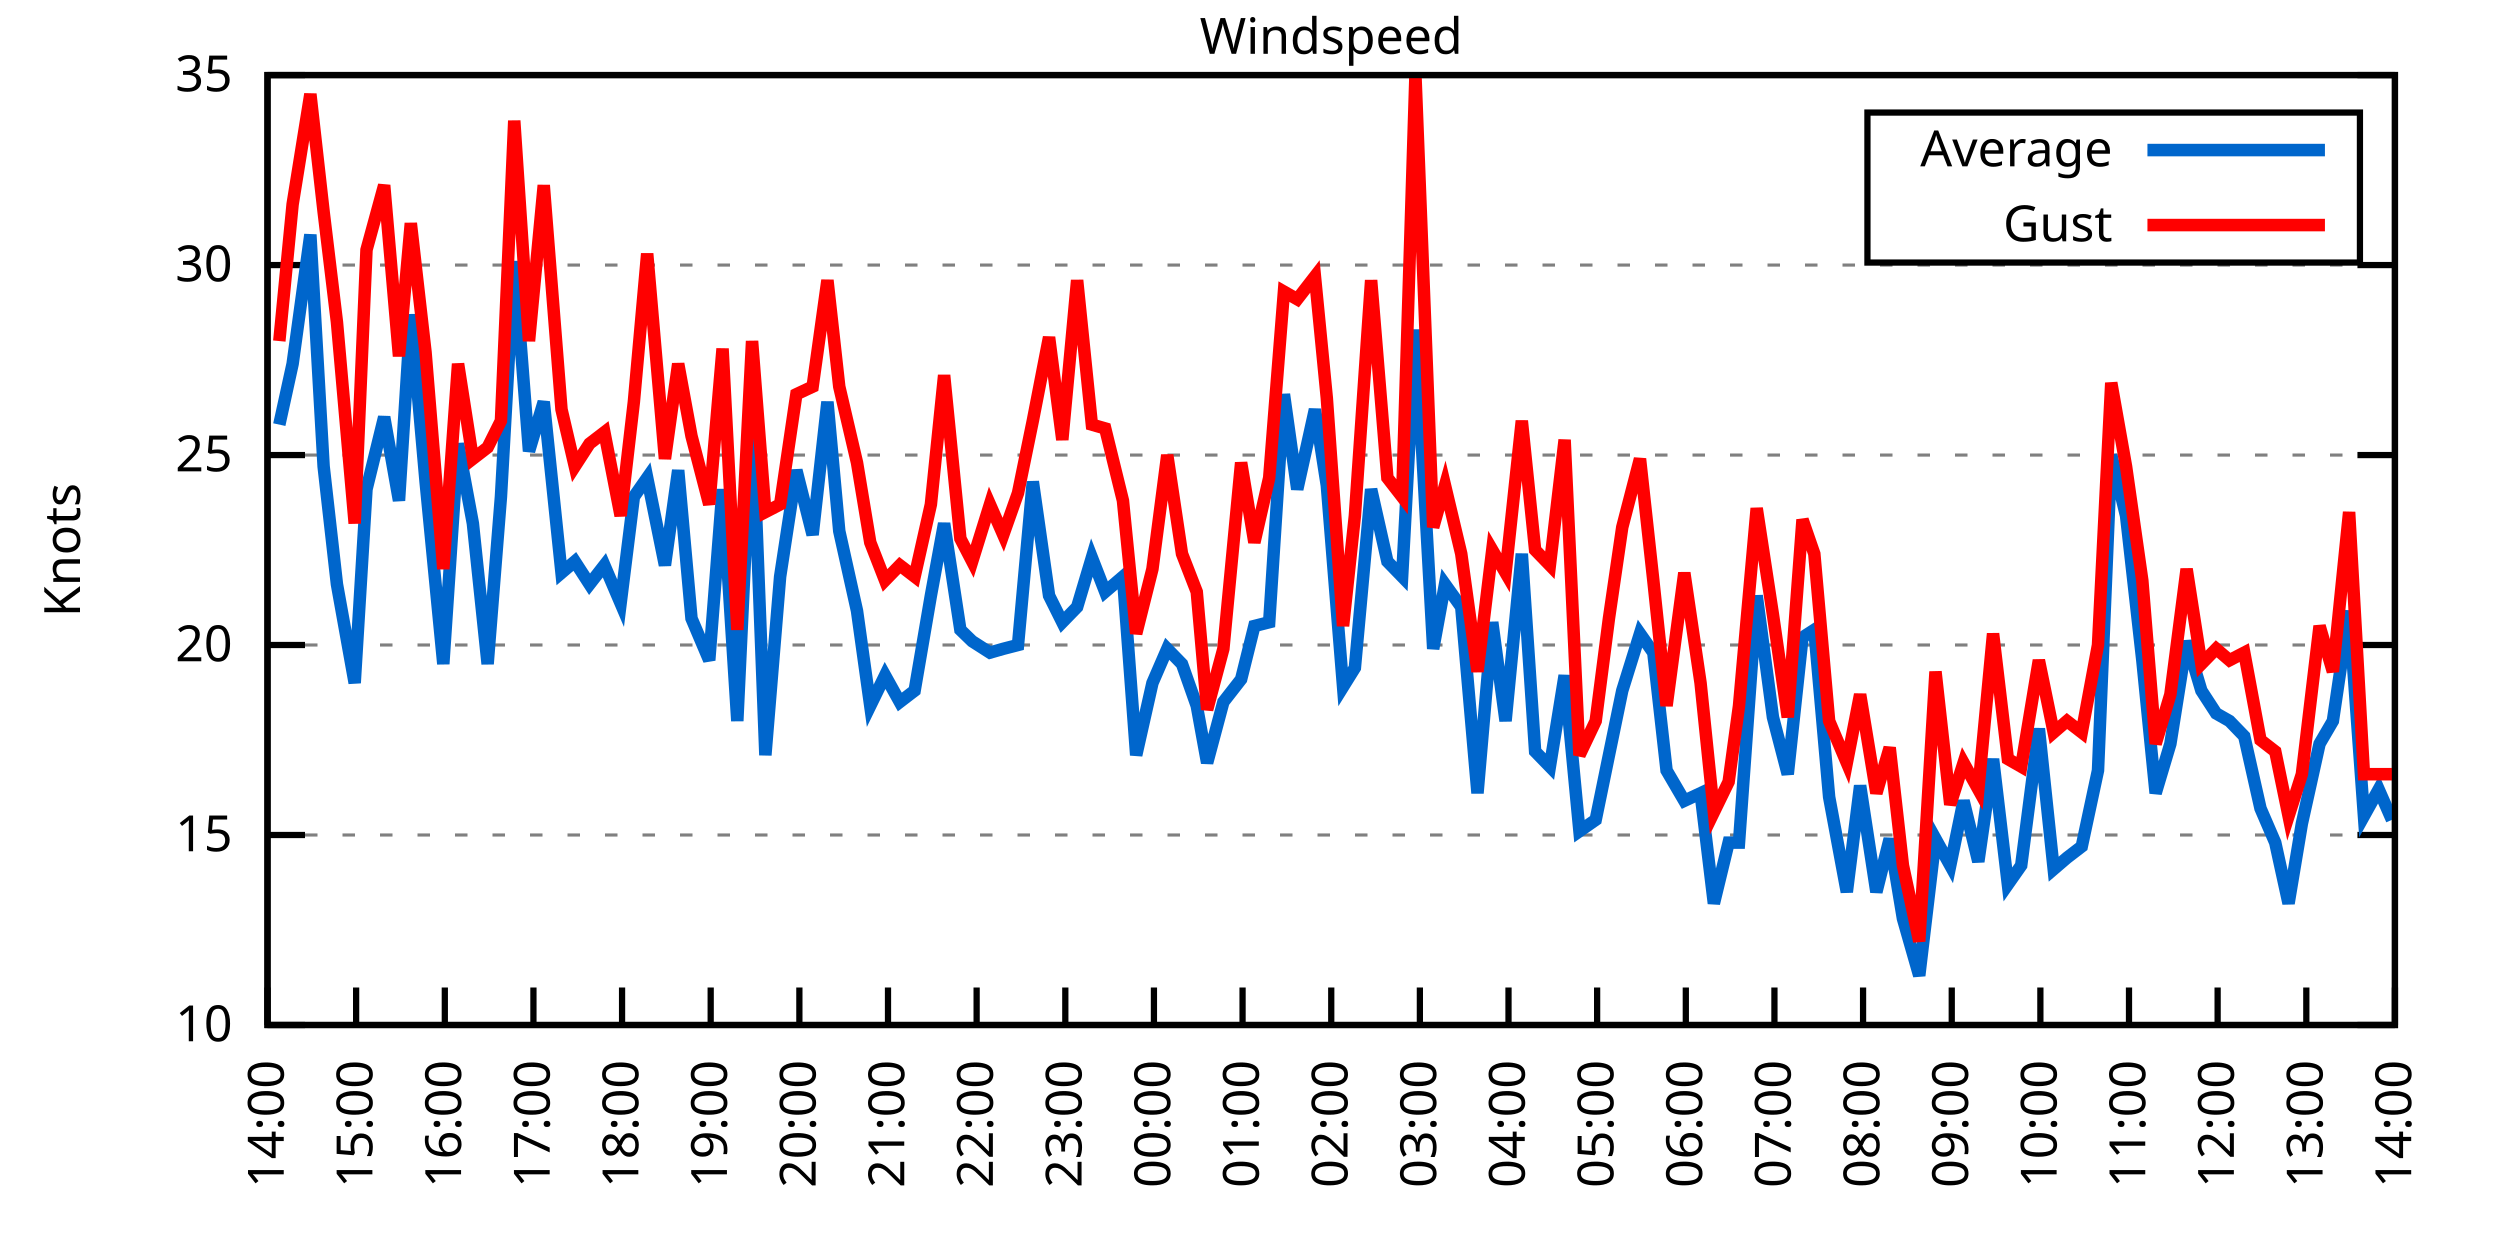
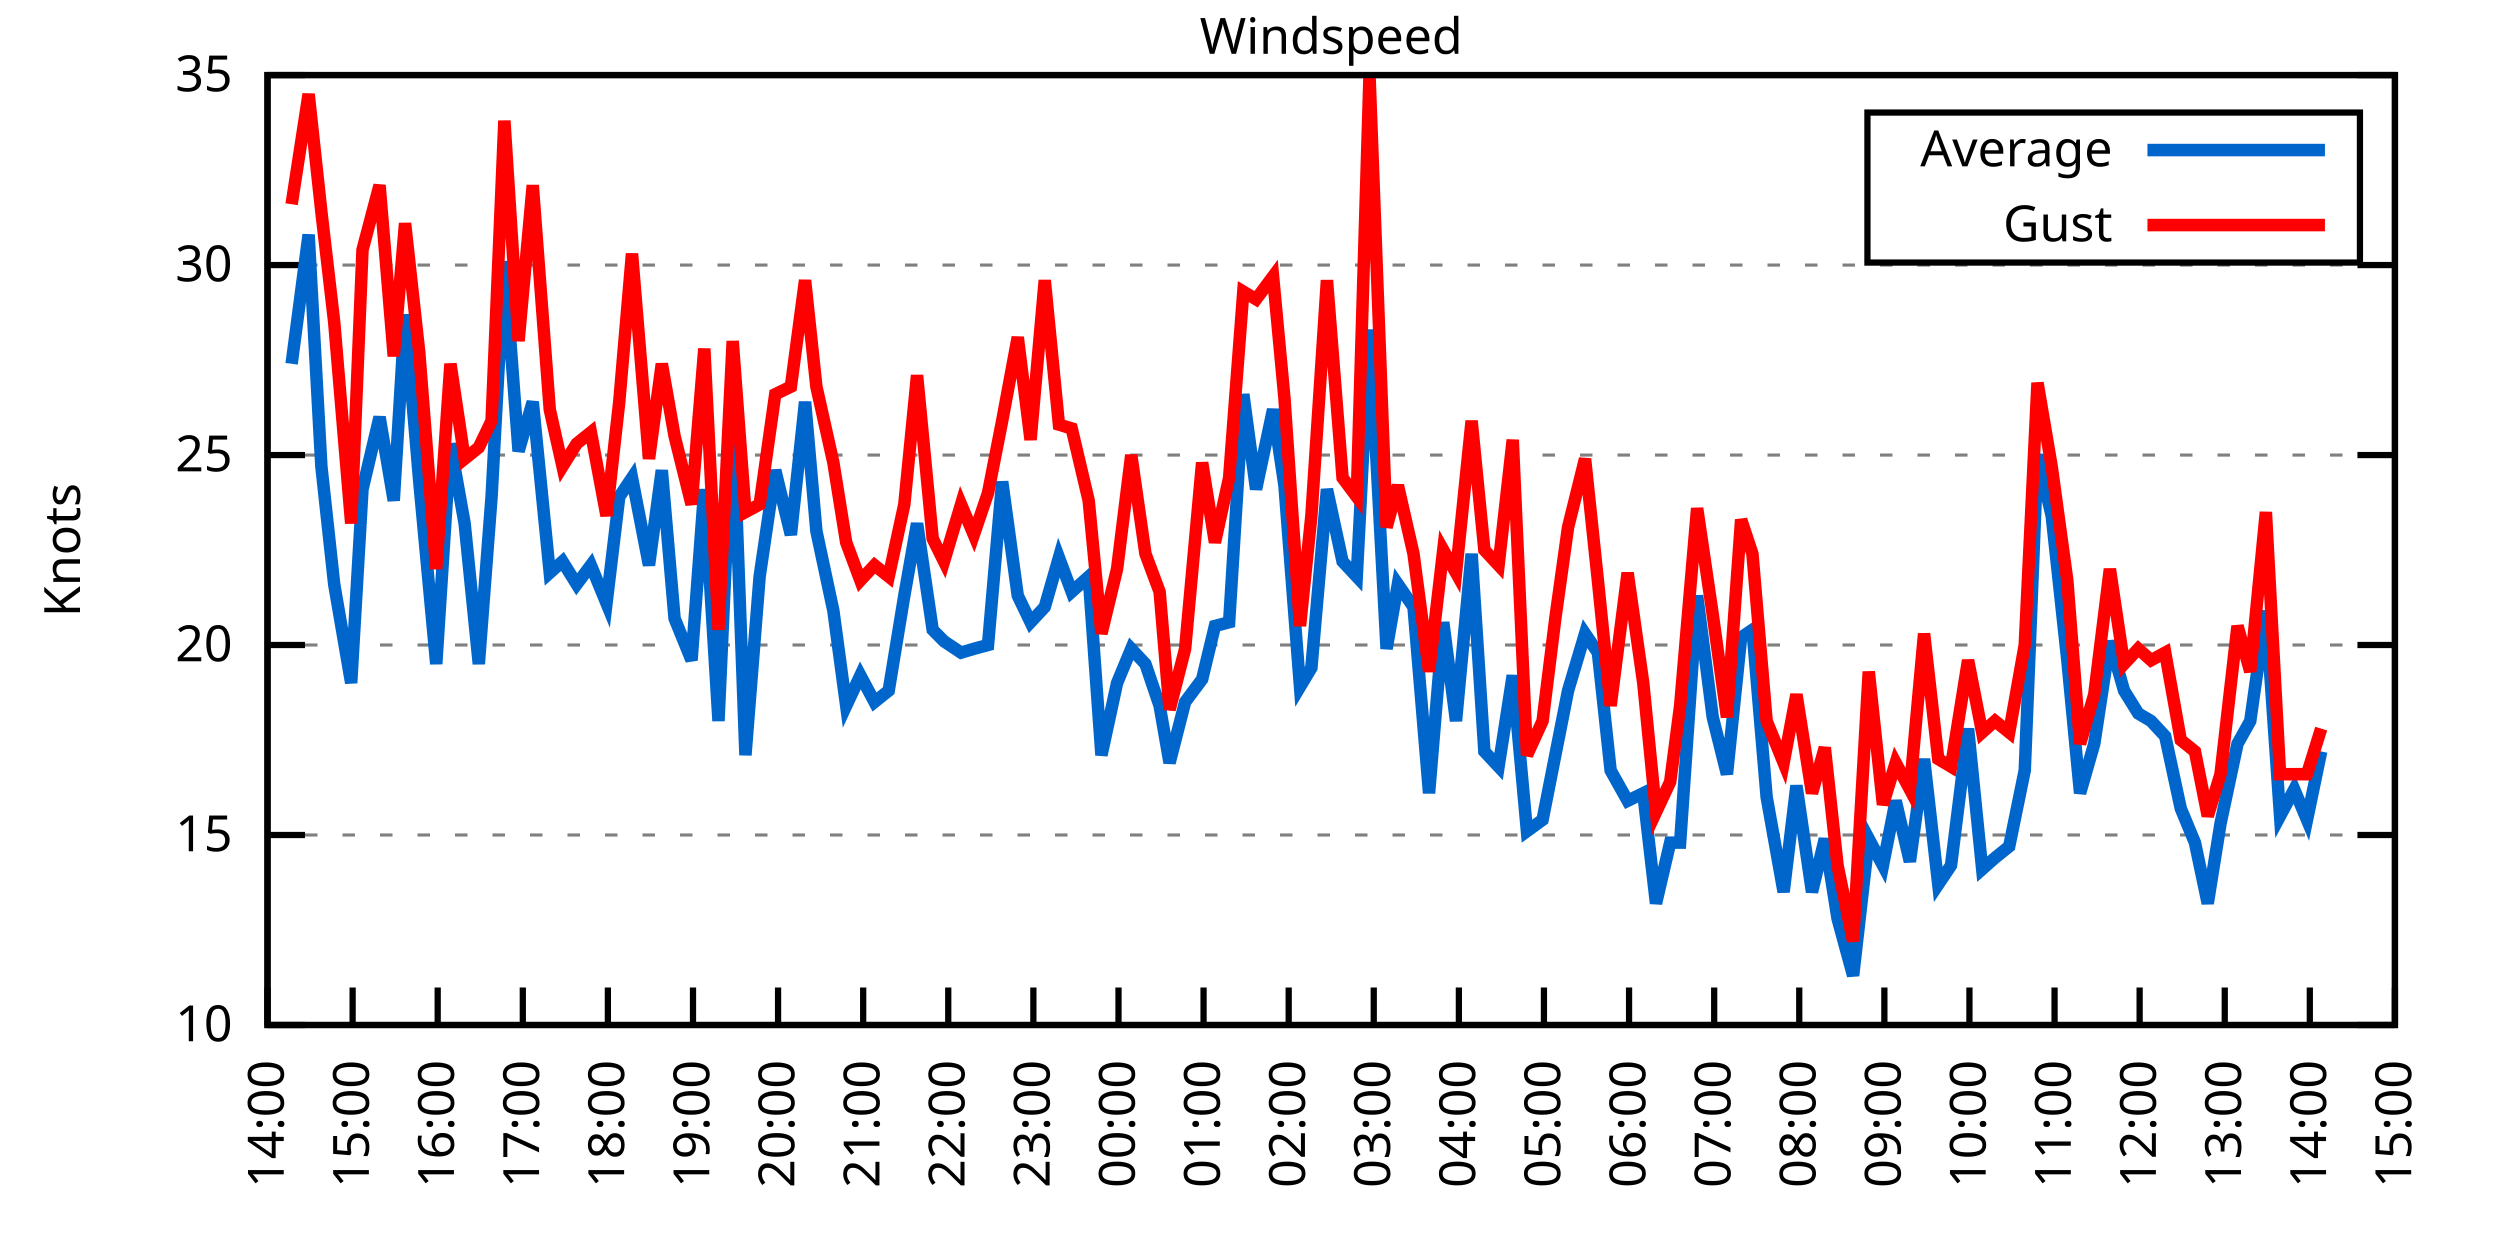
<svg xmlns="http://www.w3.org/2000/svg" xmlns:xlink="http://www.w3.org/1999/xlink" width="400" height="200" viewBox="0 0 400 200">
  <g id="gnuplot_canvas">
    <rect x="0" y="0" width="400" height="200" fill="none" />
    <defs>
      <circle id="gpDot" r="0.5" stroke-width="0.5" stroke="currentColor" />
      <path id="gpPt0" stroke-width="0.333" stroke="currentColor" d="M-1,0 h2 M0,-1 v2" />
      <path id="gpPt1" stroke-width="0.333" stroke="currentColor" d="M-1,-1 L1,1 M1,-1 L-1,1" />
      <path id="gpPt2" stroke-width="0.333" stroke="currentColor" d="M-1,0 L1,0 M0,-1 L0,1 M-1,-1 L1,1 M-1,1 L1,-1" />
      <rect id="gpPt3" stroke-width="0.333" stroke="currentColor" x="-1" y="-1" width="2" height="2" />
      <rect id="gpPt4" stroke-width="0.333" stroke="currentColor" fill="currentColor" x="-1" y="-1" width="2" height="2" />
      <circle id="gpPt5" stroke-width="0.333" stroke="currentColor" cx="0" cy="0" r="1" />
      <use xlink:href="#gpPt5" id="gpPt6" fill="currentColor" stroke="none" />
      <path id="gpPt7" stroke-width="0.333" stroke="currentColor" d="M0,-1.33 L-1.33,0.67 L1.33,0.67 z" />
      <use xlink:href="#gpPt7" id="gpPt8" fill="currentColor" stroke="none" />
      <use xlink:href="#gpPt7" id="gpPt9" stroke="currentColor" transform="rotate(180)" />
      <use xlink:href="#gpPt9" id="gpPt10" fill="currentColor" stroke="none" />
      <use xlink:href="#gpPt3" id="gpPt11" stroke="currentColor" transform="rotate(45)" />
      <use xlink:href="#gpPt11" id="gpPt12" fill="currentColor" stroke="none" />
      <path id="gpPt13" stroke-width="0.333" stroke="currentColor" d="M0,1.330 L1.265,0.411 L0.782,-1.067 L-0.782,-1.076 L-1.265,0.411 z" />
      <use xlink:href="#gpPt13" id="gpPt14" fill="currentColor" stroke="none" />
      <filter id="textbox" filterUnits="objectBoundingBox" x="0" y="0" height="1" width="1">
        <feFlood flood-color="white" flood-opacity="1" result="bgnd" />
        <feComposite in="SourceGraphic" in2="bgnd" operator="atop" />
      </filter>
      <filter id="greybox" filterUnits="objectBoundingBox" x="0" y="0" height="1" width="1">
        <feFlood flood-color="lightgrey" flood-opacity="1" result="grey" />
        <feComposite in="SourceGraphic" in2="grey" operator="atop" />
      </filter>
    </defs>
    <g fill="none" color="white" stroke="currentColor" stroke-width="1.00" stroke-linecap="butt" stroke-linejoin="miter">
</g>
    <g fill="none" color="black" stroke="currentColor" stroke-width="1.00" stroke-linecap="butt" stroke-linejoin="miter">
      <g stroke="none" shape-rendering="crispEdges">
        <polygon fill="rgb(255, 255, 255)" points="42.80,164.00 383.18,164.00 383.18,12.02 42.80,12.02 " />
      </g>
    </g>
    <g fill="none" color="black" stroke="currentColor" stroke-width="1.00" stroke-linecap="butt" stroke-linejoin="miter">
</g>
    <g fill="none" color="black" stroke="black" stroke-width="0.50" stroke-linecap="butt" stroke-linejoin="miter">
</g>
    <g fill="none" color="gray" stroke="currentColor" stroke-width="0.50" stroke-linecap="butt" stroke-linejoin="miter">
      <path stroke="gray" stroke-dasharray="2,4" class="gridline" d="M42.80,164.00 L383.19,164.00  " />
    </g>
    <g fill="none" color="gray" stroke="gray" stroke-width="1.00" stroke-linecap="butt" stroke-linejoin="miter">
</g>
    <g fill="none" color="black" stroke="currentColor" stroke-width="1.00" stroke-linecap="butt" stroke-linejoin="miter">
      <path stroke="black" d="M42.80,164.00 L48.80,164.00 M383.19,164.00 L377.19,164.00  " />
      <g transform="translate(37.20,166.60)" stroke="none" fill="black" font-family="Sans" font-size="8.00" text-anchor="end">
        <text>
          <tspan font-family="Sans"> 10</tspan>
        </text>
      </g>
    </g>
    <g fill="none" color="black" stroke="currentColor" stroke-width="1.00" stroke-linecap="butt" stroke-linejoin="miter">
</g>
    <g fill="none" color="black" stroke="black" stroke-width="0.50" stroke-linecap="butt" stroke-linejoin="miter">
</g>
    <g fill="none" color="gray" stroke="currentColor" stroke-width="0.50" stroke-linecap="butt" stroke-linejoin="miter">
      <path stroke="gray" stroke-dasharray="2,4" class="gridline" d="M42.80,133.60 L383.19,133.60  " />
    </g>
    <g fill="none" color="gray" stroke="gray" stroke-width="1.00" stroke-linecap="butt" stroke-linejoin="miter">
</g>
    <g fill="none" color="black" stroke="currentColor" stroke-width="1.00" stroke-linecap="butt" stroke-linejoin="miter">
      <path stroke="black" d="M42.80,133.60 L48.80,133.60 M383.19,133.60 L377.19,133.60  " />
      <g transform="translate(37.20,136.20)" stroke="none" fill="black" font-family="Sans" font-size="8.00" text-anchor="end">
        <text>
          <tspan font-family="Sans"> 15</tspan>
        </text>
      </g>
    </g>
    <g fill="none" color="black" stroke="currentColor" stroke-width="1.00" stroke-linecap="butt" stroke-linejoin="miter">
</g>
    <g fill="none" color="black" stroke="black" stroke-width="0.50" stroke-linecap="butt" stroke-linejoin="miter">
</g>
    <g fill="none" color="gray" stroke="currentColor" stroke-width="0.50" stroke-linecap="butt" stroke-linejoin="miter">
      <path stroke="gray" stroke-dasharray="2,4" class="gridline" d="M42.80,103.20 L383.19,103.20  " />
    </g>
    <g fill="none" color="gray" stroke="gray" stroke-width="1.00" stroke-linecap="butt" stroke-linejoin="miter">
</g>
    <g fill="none" color="black" stroke="currentColor" stroke-width="1.00" stroke-linecap="butt" stroke-linejoin="miter">
      <path stroke="black" d="M42.80,103.20 L48.80,103.20 M383.19,103.20 L377.19,103.20  " />
      <g transform="translate(37.20,105.80)" stroke="none" fill="black" font-family="Sans" font-size="8.00" text-anchor="end">
        <text>
          <tspan font-family="Sans"> 20</tspan>
        </text>
      </g>
    </g>
    <g fill="none" color="black" stroke="currentColor" stroke-width="1.00" stroke-linecap="butt" stroke-linejoin="miter">
</g>
    <g fill="none" color="black" stroke="black" stroke-width="0.50" stroke-linecap="butt" stroke-linejoin="miter">
</g>
    <g fill="none" color="gray" stroke="currentColor" stroke-width="0.50" stroke-linecap="butt" stroke-linejoin="miter">
      <path stroke="gray" stroke-dasharray="2,4" class="gridline" d="M42.80,72.81 L383.19,72.81  " />
    </g>
    <g fill="none" color="gray" stroke="gray" stroke-width="1.00" stroke-linecap="butt" stroke-linejoin="miter">
</g>
    <g fill="none" color="black" stroke="currentColor" stroke-width="1.00" stroke-linecap="butt" stroke-linejoin="miter">
      <path stroke="black" d="M42.80,72.81 L48.80,72.81 M383.19,72.81 L377.19,72.81  " />
      <g transform="translate(37.20,75.41)" stroke="none" fill="black" font-family="Sans" font-size="8.00" text-anchor="end">
        <text>
          <tspan font-family="Sans"> 25</tspan>
        </text>
      </g>
    </g>
    <g fill="none" color="black" stroke="currentColor" stroke-width="1.00" stroke-linecap="butt" stroke-linejoin="miter">
</g>
    <g fill="none" color="black" stroke="black" stroke-width="0.50" stroke-linecap="butt" stroke-linejoin="miter">
</g>
    <g fill="none" color="gray" stroke="currentColor" stroke-width="0.50" stroke-linecap="butt" stroke-linejoin="miter">
      <path stroke="gray" stroke-dasharray="2,4" class="gridline" d="M42.80,42.41 L383.19,42.41  " />
    </g>
    <g fill="none" color="gray" stroke="gray" stroke-width="1.00" stroke-linecap="butt" stroke-linejoin="miter">
</g>
    <g fill="none" color="black" stroke="currentColor" stroke-width="1.00" stroke-linecap="butt" stroke-linejoin="miter">
      <path stroke="black" d="M42.80,42.41 L48.80,42.41 M383.19,42.41 L377.19,42.41  " />
      <g transform="translate(37.20,45.01)" stroke="none" fill="black" font-family="Sans" font-size="8.00" text-anchor="end">
        <text>
          <tspan font-family="Sans"> 30</tspan>
        </text>
      </g>
    </g>
    <g fill="none" color="black" stroke="currentColor" stroke-width="1.00" stroke-linecap="butt" stroke-linejoin="miter">
</g>
    <g fill="none" color="black" stroke="black" stroke-width="0.50" stroke-linecap="butt" stroke-linejoin="miter">
</g>
    <g fill="none" color="gray" stroke="currentColor" stroke-width="0.50" stroke-linecap="butt" stroke-linejoin="miter">
      <path stroke="gray" stroke-dasharray="2,4" class="gridline" d="M42.80,12.01 L383.19,12.01  " />
    </g>
    <g fill="none" color="gray" stroke="gray" stroke-width="1.00" stroke-linecap="butt" stroke-linejoin="miter">
</g>
    <g fill="none" color="black" stroke="currentColor" stroke-width="1.00" stroke-linecap="butt" stroke-linejoin="miter">
      <path stroke="black" d="M42.80,12.01 L48.80,12.01 M383.19,12.01 L377.19,12.01  " />
      <g transform="translate(37.20,14.61)" stroke="none" fill="black" font-family="Sans" font-size="8.00" text-anchor="end">
        <text>
          <tspan font-family="Sans"> 35</tspan>
        </text>
      </g>
    </g>
    <g fill="none" color="black" stroke="currentColor" stroke-width="1.00" stroke-linecap="butt" stroke-linejoin="miter">
      <path stroke="black" d="M42.80,164.00 L42.80,158.00  " />
      <g transform="translate(45.40,169.60) rotate(270.00)" stroke="none" fill="black" font-family="Sans" font-size="8.00" text-anchor="end">
        <text>
          <tspan font-family="Sans">14:00</tspan>
        </text>
      </g>
    </g>
    <g fill="none" color="black" stroke="currentColor" stroke-width="1.00" stroke-linecap="butt" stroke-linejoin="miter">
-       <path stroke="black" d="M56.98,164.00 L56.98,158.00  " />
-       <g transform="translate(59.58,169.60) rotate(270.00)" stroke="none" fill="black" font-family="Sans" font-size="8.00" text-anchor="end">
+       <path stroke="black" d="M56.42,164.00 L56.42,158.00  " />
+       <g transform="translate(59.02,169.60) rotate(270.00)" stroke="none" fill="black" font-family="Sans" font-size="8.00" text-anchor="end">
        <text>
          <tspan font-family="Sans">15:00</tspan>
        </text>
      </g>
    </g>
    <g fill="none" color="black" stroke="currentColor" stroke-width="1.00" stroke-linecap="butt" stroke-linejoin="miter">
-       <path stroke="black" d="M71.17,164.00 L71.17,158.00  " />
-       <g transform="translate(73.77,169.60) rotate(270.00)" stroke="none" fill="black" font-family="Sans" font-size="8.00" text-anchor="end">
+       <path stroke="black" d="M70.03,164.00 L70.03,158.00  " />
+       <g transform="translate(72.63,169.60) rotate(270.00)" stroke="none" fill="black" font-family="Sans" font-size="8.00" text-anchor="end">
        <text>
          <tspan font-family="Sans">16:00</tspan>
        </text>
      </g>
    </g>
    <g fill="none" color="black" stroke="currentColor" stroke-width="1.00" stroke-linecap="butt" stroke-linejoin="miter">
-       <path stroke="black" d="M85.35,164.00 L85.35,158.00  " />
-       <g transform="translate(87.95,169.60) rotate(270.00)" stroke="none" fill="black" font-family="Sans" font-size="8.00" text-anchor="end">
+       <path stroke="black" d="M83.65,164.00 L83.65,158.00  " />
+       <g transform="translate(86.25,169.60) rotate(270.00)" stroke="none" fill="black" font-family="Sans" font-size="8.00" text-anchor="end">
        <text>
          <tspan font-family="Sans">17:00</tspan>
        </text>
      </g>
    </g>
    <g fill="none" color="black" stroke="currentColor" stroke-width="1.00" stroke-linecap="butt" stroke-linejoin="miter">
-       <path stroke="black" d="M99.53,164.00 L99.53,158.00  " />
-       <g transform="translate(102.13,169.60) rotate(270.00)" stroke="none" fill="black" font-family="Sans" font-size="8.00" text-anchor="end">
+       <path stroke="black" d="M97.26,164.00 L97.26,158.00  " />
+       <g transform="translate(99.86,169.60) rotate(270.00)" stroke="none" fill="black" font-family="Sans" font-size="8.00" text-anchor="end">
        <text>
          <tspan font-family="Sans">18:00</tspan>
        </text>
      </g>
    </g>
    <g fill="none" color="black" stroke="currentColor" stroke-width="1.00" stroke-linecap="butt" stroke-linejoin="miter">
-       <path stroke="black" d="M113.71,164.00 L113.71,158.00  " />
-       <g transform="translate(116.31,169.60) rotate(270.00)" stroke="none" fill="black" font-family="Sans" font-size="8.00" text-anchor="end">
+       <path stroke="black" d="M110.88,164.00 L110.88,158.00  " />
+       <g transform="translate(113.48,169.60) rotate(270.00)" stroke="none" fill="black" font-family="Sans" font-size="8.00" text-anchor="end">
        <text>
          <tspan font-family="Sans">19:00</tspan>
        </text>
      </g>
    </g>
    <g fill="none" color="black" stroke="currentColor" stroke-width="1.00" stroke-linecap="butt" stroke-linejoin="miter">
-       <path stroke="black" d="M127.90,164.00 L127.90,158.00  " />
-       <g transform="translate(130.50,169.60) rotate(270.00)" stroke="none" fill="black" font-family="Sans" font-size="8.00" text-anchor="end">
+       <path stroke="black" d="M124.49,164.00 L124.49,158.00  " />
+       <g transform="translate(127.09,169.60) rotate(270.00)" stroke="none" fill="black" font-family="Sans" font-size="8.00" text-anchor="end">
        <text>
          <tspan font-family="Sans">20:00</tspan>
        </text>
      </g>
    </g>
    <g fill="none" color="black" stroke="currentColor" stroke-width="1.00" stroke-linecap="butt" stroke-linejoin="miter">
-       <path stroke="black" d="M142.08,164.00 L142.08,158.00  " />
-       <g transform="translate(144.68,169.60) rotate(270.00)" stroke="none" fill="black" font-family="Sans" font-size="8.00" text-anchor="end">
+       <path stroke="black" d="M138.11,164.00 L138.11,158.00  " />
+       <g transform="translate(140.71,169.60) rotate(270.00)" stroke="none" fill="black" font-family="Sans" font-size="8.00" text-anchor="end">
        <text>
          <tspan font-family="Sans">21:00</tspan>
        </text>
      </g>
    </g>
    <g fill="none" color="black" stroke="currentColor" stroke-width="1.00" stroke-linecap="butt" stroke-linejoin="miter">
-       <path stroke="black" d="M156.26,164.00 L156.26,158.00  " />
-       <g transform="translate(158.86,169.60) rotate(270.00)" stroke="none" fill="black" font-family="Sans" font-size="8.00" text-anchor="end">
+       <path stroke="black" d="M151.72,164.00 L151.72,158.00  " />
+       <g transform="translate(154.32,169.60) rotate(270.00)" stroke="none" fill="black" font-family="Sans" font-size="8.00" text-anchor="end">
        <text>
          <tspan font-family="Sans">22:00</tspan>
        </text>
      </g>
    </g>
    <g fill="none" color="black" stroke="currentColor" stroke-width="1.00" stroke-linecap="butt" stroke-linejoin="miter">
-       <path stroke="black" d="M170.45,164.00 L170.45,158.00  " />
-       <g transform="translate(173.05,169.60) rotate(270.00)" stroke="none" fill="black" font-family="Sans" font-size="8.00" text-anchor="end">
+       <path stroke="black" d="M165.34,164.00 L165.34,158.00  " />
+       <g transform="translate(167.94,169.60) rotate(270.00)" stroke="none" fill="black" font-family="Sans" font-size="8.00" text-anchor="end">
        <text>
          <tspan font-family="Sans">23:00</tspan>
        </text>
      </g>
    </g>
    <g fill="none" color="black" stroke="currentColor" stroke-width="1.00" stroke-linecap="butt" stroke-linejoin="miter">
-       <path stroke="black" d="M184.63,164.00 L184.63,158.00  " />
-       <g transform="translate(187.23,169.60) rotate(270.00)" stroke="none" fill="black" font-family="Sans" font-size="8.00" text-anchor="end">
+       <path stroke="black" d="M178.96,164.00 L178.96,158.00  " />
+       <g transform="translate(181.56,169.60) rotate(270.00)" stroke="none" fill="black" font-family="Sans" font-size="8.00" text-anchor="end">
        <text>
          <tspan font-family="Sans">00:00</tspan>
        </text>
      </g>
    </g>
    <g fill="none" color="black" stroke="currentColor" stroke-width="1.00" stroke-linecap="butt" stroke-linejoin="miter">
-       <path stroke="black" d="M198.81,164.00 L198.81,158.00  " />
-       <g transform="translate(201.41,169.60) rotate(270.00)" stroke="none" fill="black" font-family="Sans" font-size="8.00" text-anchor="end">
+       <path stroke="black" d="M192.57,164.00 L192.57,158.00  " />
+       <g transform="translate(195.17,169.60) rotate(270.00)" stroke="none" fill="black" font-family="Sans" font-size="8.00" text-anchor="end">
        <text>
          <tspan font-family="Sans">01:00</tspan>
        </text>
      </g>
    </g>
    <g fill="none" color="black" stroke="currentColor" stroke-width="1.00" stroke-linecap="butt" stroke-linejoin="miter">
-       <path stroke="black" d="M213.00,164.00 L213.00,158.00  " />
-       <g transform="translate(215.60,169.60) rotate(270.00)" stroke="none" fill="black" font-family="Sans" font-size="8.00" text-anchor="end">
+       <path stroke="black" d="M206.19,164.00 L206.19,158.00  " />
+       <g transform="translate(208.79,169.60) rotate(270.00)" stroke="none" fill="black" font-family="Sans" font-size="8.00" text-anchor="end">
        <text>
          <tspan font-family="Sans">02:00</tspan>
        </text>
      </g>
    </g>
    <g fill="none" color="black" stroke="currentColor" stroke-width="1.00" stroke-linecap="butt" stroke-linejoin="miter">
-       <path stroke="black" d="M227.18,164.00 L227.18,158.00  " />
-       <g transform="translate(229.78,169.60) rotate(270.00)" stroke="none" fill="black" font-family="Sans" font-size="8.00" text-anchor="end">
+       <path stroke="black" d="M219.80,164.00 L219.80,158.00  " />
+       <g transform="translate(222.40,169.60) rotate(270.00)" stroke="none" fill="black" font-family="Sans" font-size="8.00" text-anchor="end">
        <text>
          <tspan font-family="Sans">03:00</tspan>
        </text>
      </g>
    </g>
    <g fill="none" color="black" stroke="currentColor" stroke-width="1.00" stroke-linecap="butt" stroke-linejoin="miter">
-       <path stroke="black" d="M241.36,164.00 L241.36,158.00  " />
-       <g transform="translate(243.96,169.60) rotate(270.00)" stroke="none" fill="black" font-family="Sans" font-size="8.00" text-anchor="end">
+       <path stroke="black" d="M233.42,164.00 L233.42,158.00  " />
+       <g transform="translate(236.02,169.60) rotate(270.00)" stroke="none" fill="black" font-family="Sans" font-size="8.00" text-anchor="end">
        <text>
          <tspan font-family="Sans">04:00</tspan>
        </text>
      </g>
    </g>
    <g fill="none" color="black" stroke="currentColor" stroke-width="1.00" stroke-linecap="butt" stroke-linejoin="miter">
-       <path stroke="black" d="M255.54,164.00 L255.54,158.00  " />
-       <g transform="translate(258.14,169.60) rotate(270.00)" stroke="none" fill="black" font-family="Sans" font-size="8.00" text-anchor="end">
+       <path stroke="black" d="M247.03,164.00 L247.03,158.00  " />
+       <g transform="translate(249.63,169.60) rotate(270.00)" stroke="none" fill="black" font-family="Sans" font-size="8.00" text-anchor="end">
        <text>
          <tspan font-family="Sans">05:00</tspan>
        </text>
      </g>
    </g>
    <g fill="none" color="black" stroke="currentColor" stroke-width="1.00" stroke-linecap="butt" stroke-linejoin="miter">
-       <path stroke="black" d="M269.73,164.00 L269.73,158.00  " />
-       <g transform="translate(272.33,169.60) rotate(270.00)" stroke="none" fill="black" font-family="Sans" font-size="8.00" text-anchor="end">
+       <path stroke="black" d="M260.65,164.00 L260.65,158.00  " />
+       <g transform="translate(263.25,169.60) rotate(270.00)" stroke="none" fill="black" font-family="Sans" font-size="8.00" text-anchor="end">
        <text>
          <tspan font-family="Sans">06:00</tspan>
        </text>
      </g>
    </g>
    <g fill="none" color="black" stroke="currentColor" stroke-width="1.00" stroke-linecap="butt" stroke-linejoin="miter">
-       <path stroke="black" d="M283.91,164.00 L283.91,158.00  " />
-       <g transform="translate(286.51,169.60) rotate(270.00)" stroke="none" fill="black" font-family="Sans" font-size="8.00" text-anchor="end">
+       <path stroke="black" d="M274.27,164.00 L274.27,158.00  " />
+       <g transform="translate(276.87,169.60) rotate(270.00)" stroke="none" fill="black" font-family="Sans" font-size="8.00" text-anchor="end">
        <text>
          <tspan font-family="Sans">07:00</tspan>
        </text>
      </g>
    </g>
    <g fill="none" color="black" stroke="currentColor" stroke-width="1.00" stroke-linecap="butt" stroke-linejoin="miter">
-       <path stroke="black" d="M298.09,164.00 L298.09,158.00  " />
-       <g transform="translate(300.69,169.60) rotate(270.00)" stroke="none" fill="black" font-family="Sans" font-size="8.00" text-anchor="end">
+       <path stroke="black" d="M287.88,164.00 L287.88,158.00  " />
+       <g transform="translate(290.48,169.60) rotate(270.00)" stroke="none" fill="black" font-family="Sans" font-size="8.00" text-anchor="end">
        <text>
          <tspan font-family="Sans">08:00</tspan>
        </text>
      </g>
    </g>
    <g fill="none" color="black" stroke="currentColor" stroke-width="1.00" stroke-linecap="butt" stroke-linejoin="miter">
-       <path stroke="black" d="M312.28,164.00 L312.28,158.00  " />
-       <g transform="translate(314.88,169.60) rotate(270.00)" stroke="none" fill="black" font-family="Sans" font-size="8.00" text-anchor="end">
+       <path stroke="black" d="M301.50,164.00 L301.50,158.00  " />
+       <g transform="translate(304.10,169.60) rotate(270.00)" stroke="none" fill="black" font-family="Sans" font-size="8.00" text-anchor="end">
        <text>
          <tspan font-family="Sans">09:00</tspan>
        </text>
      </g>
    </g>
    <g fill="none" color="black" stroke="currentColor" stroke-width="1.00" stroke-linecap="butt" stroke-linejoin="miter">
-       <path stroke="black" d="M326.46,164.00 L326.46,158.00  " />
-       <g transform="translate(329.06,169.60) rotate(270.00)" stroke="none" fill="black" font-family="Sans" font-size="8.00" text-anchor="end">
+       <path stroke="black" d="M315.11,164.00 L315.11,158.00  " />
+       <g transform="translate(317.71,169.60) rotate(270.00)" stroke="none" fill="black" font-family="Sans" font-size="8.00" text-anchor="end">
        <text>
          <tspan font-family="Sans">10:00</tspan>
        </text>
      </g>
    </g>
    <g fill="none" color="black" stroke="currentColor" stroke-width="1.00" stroke-linecap="butt" stroke-linejoin="miter">
-       <path stroke="black" d="M340.64,164.00 L340.64,158.00  " />
-       <g transform="translate(343.24,169.60) rotate(270.00)" stroke="none" fill="black" font-family="Sans" font-size="8.00" text-anchor="end">
+       <path stroke="black" d="M328.73,164.00 L328.73,158.00  " />
+       <g transform="translate(331.33,169.60) rotate(270.00)" stroke="none" fill="black" font-family="Sans" font-size="8.00" text-anchor="end">
        <text>
          <tspan font-family="Sans">11:00</tspan>
        </text>
      </g>
    </g>
    <g fill="none" color="black" stroke="currentColor" stroke-width="1.00" stroke-linecap="butt" stroke-linejoin="miter">
-       <path stroke="black" d="M354.82,164.00 L354.82,158.00  " />
-       <g transform="translate(357.42,169.60) rotate(270.00)" stroke="none" fill="black" font-family="Sans" font-size="8.00" text-anchor="end">
+       <path stroke="black" d="M342.34,164.00 L342.34,158.00  " />
+       <g transform="translate(344.94,169.60) rotate(270.00)" stroke="none" fill="black" font-family="Sans" font-size="8.00" text-anchor="end">
        <text>
          <tspan font-family="Sans">12:00</tspan>
        </text>
      </g>
    </g>
    <g fill="none" color="black" stroke="currentColor" stroke-width="1.00" stroke-linecap="butt" stroke-linejoin="miter">
-       <path stroke="black" d="M369.01,164.00 L369.01,158.00  " />
-       <g transform="translate(371.61,169.60) rotate(270.00)" stroke="none" fill="black" font-family="Sans" font-size="8.00" text-anchor="end">
+       <path stroke="black" d="M355.96,164.00 L355.96,158.00  " />
+       <g transform="translate(358.56,169.60) rotate(270.00)" stroke="none" fill="black" font-family="Sans" font-size="8.00" text-anchor="end">
        <text>
          <tspan font-family="Sans">13:00</tspan>
+         </text>
+       </g>
+     </g>
+     <g fill="none" color="black" stroke="currentColor" stroke-width="1.00" stroke-linecap="butt" stroke-linejoin="miter">
+       <path stroke="black" d="M369.57,164.00 L369.57,158.00  " />
+       <g transform="translate(372.17,169.60) rotate(270.00)" stroke="none" fill="black" font-family="Sans" font-size="8.00" text-anchor="end">
+         <text>
+           <tspan font-family="Sans">14:00</tspan>
        </text>
      </g>
    </g>
    <g fill="none" color="black" stroke="currentColor" stroke-width="1.00" stroke-linecap="butt" stroke-linejoin="miter">
      <path stroke="black" d="M383.19,164.00 L383.19,158.00  " />
      <g transform="translate(385.79,169.60) rotate(270.00)" stroke="none" fill="black" font-family="Sans" font-size="8.00" text-anchor="end">
        <text>
-           <tspan font-family="Sans">14:00</tspan>
+           <tspan font-family="Sans">15:00</tspan>
        </text>
      </g>
    </g>
    <g fill="none" color="black" stroke="currentColor" stroke-width="1.00" stroke-linecap="butt" stroke-linejoin="miter">
</g>
    <g fill="none" color="black" stroke="currentColor" stroke-width="1.00" stroke-linecap="butt" stroke-linejoin="miter">
      <path stroke="black" d="M42.80,12.01 L42.80,164.00 L383.19,164.00 L383.19,12.01 L42.80,12.01 Z  " />
    </g>
    <g fill="none" color="black" stroke="currentColor" stroke-width="1.00" stroke-linecap="butt" stroke-linejoin="miter">
</g>
    <g fill="none" color="black" stroke="currentColor" stroke-width="1.00" stroke-linecap="butt" stroke-linejoin="miter">
      <path stroke="black" d="M298.79,42.01 L298.79,18.01 L377.59,18.01 L377.59,42.01 L298.79,42.01 Z  " />
    </g>
    <g id="Windspeed_plot_1">
      <g fill="none" color="white" stroke="black" stroke-width="2.00" stroke-linecap="butt" stroke-linejoin="miter">
</g>
      <g fill="none" color="black" stroke="currentColor" stroke-width="2.00" stroke-linecap="butt" stroke-linejoin="miter">
        <g transform="translate(337.99,26.61)" stroke="none" fill="black" font-family="Sans" font-size="8.00" text-anchor="end">
          <text>
            <tspan font-family="Sans">Average</tspan>
          </text>
        </g>
      </g>
      <g fill="none" color="black" stroke="currentColor" stroke-width="2.00" stroke-linecap="butt" stroke-linejoin="miter">
-         <path stroke="rgb(  0, 102, 204)" d="M343.59,24.01 L371.99,24.01 M44.69,67.94 L46.82,58.21 L49.66,37.54 L51.78,74.63 L53.91,93.48 L56.75,109.28   L58.64,78.28 L61.47,66.73 L63.84,80.10 L65.73,50.31 L68.09,77.06 L70.93,106.24 L73.29,70.98 L75.66,83.75   L78.02,106.24 L80.15,79.49 L82.28,41.80 L84.64,72.20 L87.00,64.29 L89.84,91.65 L91.97,89.83 L94.33,93.48   L96.70,90.44 L99.30,96.52 L101.42,79.49 L103.55,76.45 L106.39,90.44 L108.51,75.24 L110.64,98.95 L113.48,105.64   L115.61,78.28 L117.97,115.36 L120.33,65.51 L122.46,120.83 L124.82,92.26 L127.42,75.24 L130.02,85.57 L132.39,64.29   L134.28,84.97 L137.12,97.73 L139.24,112.93 L141.61,108.07 L143.97,112.32 L146.34,110.50 L148.94,95.30 L151.06,83.75   L153.66,100.77 L155.55,102.60 L158.39,104.42 L160.52,103.81 L162.88,103.20 L165.25,77.06 L167.85,95.30 L169.97,99.56   L172.34,97.12 L174.70,89.22 L176.83,94.69 L179.67,92.26 L181.79,120.83 L184.39,109.28 L186.76,103.81 L189.12,106.24   L191.48,112.93 L193.14,122.05 L195.74,112.32 L198.58,108.68 L200.70,100.16 L203.07,99.56 L205.43,63.08 L207.56,78.28   L210.39,65.51 L212.29,77.67 L214.89,109.89 L216.78,106.85 L219.38,78.28 L221.98,89.83 L224.34,92.26 L226.47,52.74   L229.31,103.81 L231.20,93.48 L233.80,97.12 L236.40,126.91 L238.76,99.56 L240.89,115.36 L243.49,88.61 L245.62,120.23   L247.98,122.66 L250.34,108.07 L252.71,132.99 L255.31,131.17 L257.43,120.83 L259.56,110.50 L262.40,101.38 L264.53,104.42   L266.65,123.27 L269.49,128.13 L272.09,126.91 L274.22,144.55 L276.58,134.82 L278.24,134.82 L281.07,95.30 L283.67,114.76   L286.04,123.87 L288.40,101.99 L290.29,100.77 L292.66,127.52 L295.49,142.72 L297.62,125.70 L300.22,142.72 L302.35,134.21   L304.47,146.98 L307.08,156.10 L309.68,134.21 L312.04,138.47 L314.17,128.13 L316.53,137.86 L318.89,121.44 L321.26,141.51   L323.39,138.47 L326.22,116.58 L328.59,139.07 L330.71,137.25 L333.08,135.43 L335.68,123.27 L337.80,72.81 L340.17,82.53   L342.77,105.64 L344.90,126.91 L347.26,119.01 L349.86,102.60 L352.22,110.50 L354.59,114.15 L356.72,115.36 L359.08,117.80   L361.68,129.35 L364.04,134.82 L366.17,144.55 L368.30,131.78 L371.13,119.01 L373.26,115.36 L375.86,97.73 L378.23,130.56   L380.59,126.31 L382.72,131.17  " />
+         <path stroke="rgb(  0, 102, 204)" d="M343.59,24.01 L371.99,24.01 M46.66,58.21 L49.38,37.54 L51.42,74.63 L53.47,93.48 L56.19,109.28 L58.00,78.28   L60.73,66.73 L63.00,80.10 L64.81,50.31 L67.08,77.06 L69.80,106.24 L72.07,70.98 L74.34,83.75 L76.61,106.24   L78.65,79.49 L80.70,41.80 L82.97,72.20 L85.24,64.29 L87.96,91.65 L90.00,89.83 L92.27,93.48 L94.54,90.44   L97.04,96.52 L99.08,79.49 L101.12,76.45 L103.84,90.44 L105.89,75.24 L107.93,98.95 L110.65,105.64 L112.69,78.28   L114.96,115.36 L117.23,65.51 L119.27,120.83 L121.54,92.26 L124.04,75.24 L126.54,85.57 L128.81,64.29 L130.62,84.97   L133.34,97.73 L135.39,112.93 L137.66,108.07 L139.92,112.32 L142.19,110.50 L144.69,95.30 L146.73,83.75 L149.23,100.77   L151.04,102.60 L153.77,104.42 L155.81,103.81 L158.08,103.20 L160.35,77.06 L162.84,95.30 L164.89,99.56 L167.16,97.12   L169.43,89.22 L171.47,94.69 L174.19,92.26 L176.23,120.83 L178.73,109.28 L181.00,103.81 L183.27,106.24 L185.54,112.93   L187.13,122.05 L189.62,112.32 L192.34,108.68 L194.39,100.16 L196.66,99.56 L198.93,63.08 L200.97,78.28 L203.69,65.51   L205.51,77.67 L208.00,109.89 L209.82,106.85 L212.31,78.28 L214.81,89.83 L217.08,92.26 L219.12,52.74 L221.85,103.81   L223.66,93.48 L226.16,97.12 L228.65,126.91 L230.92,99.56 L232.96,115.36 L235.46,88.61 L237.50,120.23 L239.77,122.66   L242.04,108.07 L244.31,132.99 L246.81,131.17 L248.85,120.83 L250.89,110.50 L253.61,101.38 L255.66,104.42 L257.70,123.27   L260.42,128.13 L262.92,126.91 L264.96,144.55 L267.23,134.82 L268.82,134.82 L271.54,95.30 L274.04,114.76 L276.31,123.87   L278.58,101.99 L280.39,100.77 L282.66,127.52 L285.38,142.72 L287.43,125.70 L289.92,142.72 L291.97,134.21 L294.01,146.98   L296.50,156.10 L299.00,134.21 L301.27,138.47 L303.31,128.13 L305.58,137.86 L307.85,121.44 L310.12,141.51 L312.16,138.47   L314.89,116.58 L317.15,139.07 L319.20,137.25 L321.47,135.43 L323.96,123.27 L326.00,72.81 L328.27,82.53 L330.77,105.64   L332.81,126.91 L335.08,119.01 L337.58,102.60 L339.85,110.50 L342.12,114.15 L344.16,115.36 L346.43,117.80 L348.92,129.35   L351.19,134.82 L353.24,144.55 L355.28,131.78 L358.00,119.01 L360.04,115.36 L362.54,97.73 L364.81,130.56 L367.08,126.31   L369.12,131.17 L371.39,120.23  " />
      </g>
    </g>
    <g id="Windspeed_plot_2">
      <g fill="none" color="black" stroke="currentColor" stroke-width="2.00" stroke-linecap="butt" stroke-linejoin="miter">
        <g transform="translate(337.99,38.61)" stroke="none" fill="black" font-family="Sans" font-size="8.00" text-anchor="end">
          <text>
            <tspan font-family="Sans">Gust</tspan>
          </text>
        </g>
      </g>
      <g fill="none" color="black" stroke="currentColor" stroke-width="2.00" stroke-linecap="butt" stroke-linejoin="miter">
-         <path stroke="rgb(255,   0,   0)" d="M343.59,36.01 L371.99,36.01 M44.69,54.57 L46.82,32.68 L49.66,15.05 L51.78,33.90 L53.91,51.53 L56.75,83.75   L58.64,39.98 L61.47,29.64 L63.84,57.00 L65.73,35.72 L68.09,56.39 L70.93,91.04 L73.29,58.21 L75.66,73.41   L78.02,71.59 L80.15,67.33 L82.28,19.31 L84.64,54.57 L87.00,29.64 L89.84,65.51 L91.97,74.63 L94.33,70.98   L96.70,69.16 L99.30,82.53 L101.42,64.29 L103.55,40.58 L106.39,73.41 L108.51,58.21 L110.64,69.77 L113.48,80.71   L115.61,55.78 L117.97,100.77 L120.33,54.57 L122.46,81.93 L124.82,80.71 L127.42,63.08 L130.02,61.86 L132.39,44.84   L134.28,61.86 L137.12,74.02 L139.24,86.79 L141.61,92.87 L143.97,90.44 L146.34,92.26 L148.94,80.71 L151.06,60.04   L153.66,86.18 L155.55,89.83 L158.39,80.71 L160.52,85.57 L162.88,78.89 L165.25,67.33 L167.85,53.96 L169.97,70.37   L172.34,44.84 L174.70,67.94 L176.83,68.55 L179.67,80.10 L181.79,101.38 L184.39,91.04 L186.76,72.81 L189.12,88.61   L191.48,94.69 L193.14,113.54 L195.74,103.81 L198.58,74.02 L200.70,86.79 L203.07,76.45 L205.43,46.66 L207.56,47.88   L210.39,44.23 L212.29,63.69 L214.89,100.16 L216.78,82.53 L219.38,44.84 L221.98,76.45 L224.34,79.49 L226.47,12.01   L229.31,84.36 L231.20,77.67 L233.80,88.61 L236.40,107.46 L238.76,88.00 L240.89,91.65 L243.49,67.33 L245.62,88.00   L247.98,90.44 L250.34,70.37 L252.71,120.83 L255.31,115.36 L257.43,98.95 L259.56,84.36 L262.40,73.41 L264.53,92.87   L266.65,112.93 L269.49,91.65 L272.09,109.28 L274.22,129.95 L276.58,125.09 L278.24,112.93 L281.07,81.32 L283.67,98.34   L286.04,114.76 L288.40,83.14 L290.29,88.61 L292.66,115.36 L295.49,122.05 L297.62,111.11 L300.22,126.91 L302.35,119.62   L304.47,138.47 L307.08,150.62 L309.68,107.46 L312.04,128.74 L314.17,122.05 L316.53,126.31 L318.89,101.38 L321.26,121.44   L323.39,122.66 L326.22,105.64 L328.59,117.19 L330.71,115.36 L333.08,117.19 L335.68,103.20 L337.80,61.25 L340.17,74.63   L342.77,92.87 L344.90,119.01 L347.26,111.11 L349.86,91.04 L352.22,106.24 L354.59,103.81 L356.72,105.64 L359.08,104.42   L361.68,118.40 L364.04,120.23 L366.17,130.56 L368.30,123.87 L371.13,100.16 L373.26,107.46 L375.86,81.93 L378.23,123.87   L380.59,123.87 L382.72,123.87  " />
+         <path stroke="rgb(255,   0,   0)" d="M343.59,36.01 L371.99,36.01 M46.66,32.68 L49.38,15.05 L51.42,33.90 L53.47,51.53 L56.19,83.75 L58.00,39.98   L60.73,29.64 L63.00,57.00 L64.81,35.72 L67.08,56.39 L69.80,91.04 L72.07,58.21 L74.34,73.41 L76.61,71.59   L78.65,67.33 L80.70,19.31 L82.97,54.57 L85.24,29.64 L87.96,65.51 L90.00,74.63 L92.27,70.98 L94.54,69.16   L97.04,82.53 L99.08,64.29 L101.12,40.58 L103.84,73.41 L105.89,58.21 L107.93,69.77 L110.65,80.71 L112.69,55.78   L114.96,100.77 L117.23,54.57 L119.27,81.93 L121.54,80.71 L124.04,63.08 L126.54,61.86 L128.81,44.84 L130.62,61.86   L133.34,74.02 L135.39,86.79 L137.66,92.87 L139.92,90.44 L142.19,92.26 L144.69,80.71 L146.73,60.04 L149.23,86.18   L151.04,89.83 L153.77,80.71 L155.81,85.57 L158.08,78.89 L160.35,67.33 L162.84,53.96 L164.89,70.37 L167.16,44.84   L169.43,67.94 L171.47,68.55 L174.19,80.10 L176.23,101.38 L178.73,91.04 L181.00,72.81 L183.27,88.61 L185.54,94.69   L187.13,113.54 L189.62,103.81 L192.34,74.02 L194.39,86.79 L196.66,76.45 L198.93,46.66 L200.97,47.88 L203.69,44.23   L205.51,63.69 L208.00,100.16 L209.82,82.53 L212.31,44.84 L214.81,76.45 L217.08,79.49 L219.12,12.01 L221.85,84.36   L223.66,77.67 L226.16,88.61 L228.65,107.46 L230.92,88.00 L232.96,91.65 L235.46,67.33 L237.50,88.00 L239.77,90.44   L242.04,70.37 L244.31,120.83 L246.81,115.36 L248.85,98.95 L250.89,84.36 L253.61,73.41 L255.66,92.87 L257.70,112.93   L260.42,91.65 L262.92,109.28 L264.96,129.95 L267.23,125.09 L268.82,112.93 L271.54,81.32 L274.04,98.34 L276.31,114.76   L278.58,83.14 L280.39,88.61 L282.66,115.36 L285.38,122.05 L287.43,111.11 L289.92,126.91 L291.97,119.62 L294.01,138.47   L296.50,150.62 L299.00,107.46 L301.27,128.74 L303.31,122.05 L305.58,126.31 L307.85,101.38 L310.12,121.44 L312.16,122.66   L314.89,105.64 L317.15,117.19 L319.20,115.36 L321.47,117.19 L323.96,103.20 L326.00,61.25 L328.27,74.63 L330.77,92.87   L332.81,119.01 L335.08,111.11 L337.58,91.04 L339.85,106.24 L342.12,103.81 L344.16,105.64 L346.43,104.42 L348.92,118.40   L351.19,120.23 L353.24,130.56 L355.28,123.87 L358.00,100.16 L360.04,107.46 L362.54,81.93 L364.81,123.87 L367.08,123.87   L369.12,123.87 L371.39,116.58  " />
      </g>
    </g>
    <g fill="none" color="black" stroke="currentColor" stroke-width="2.00" stroke-linecap="butt" stroke-linejoin="miter">
</g>
    <g fill="none" color="black" stroke="black" stroke-width="1.00" stroke-linecap="butt" stroke-linejoin="miter">
</g>
    <g fill="none" color="black" stroke="currentColor" stroke-width="1.00" stroke-linecap="butt" stroke-linejoin="miter">
      <path stroke="black" d="M42.80,12.01 L42.80,164.00 L383.19,164.00 L383.19,12.01 L42.80,12.01 Z  " />
      <g transform="translate(12.80,88.01) rotate(270.00)" stroke="none" fill="black" font-family="Sans" font-size="8.00" text-anchor="middle">
        <text>
          <tspan font-family="Sans">Knots</tspan>
        </text>
      </g>
    </g>
    <g fill="none" color="black" stroke="currentColor" stroke-width="1.00" stroke-linecap="butt" stroke-linejoin="miter">
</g>
    <g fill="none" color="black" stroke="currentColor" stroke-width="1.00" stroke-linecap="butt" stroke-linejoin="miter">
      <g transform="translate(212.99,8.61)" stroke="none" fill="black" font-family="Sans" font-size="8.00" text-anchor="middle">
        <text>
          <tspan font-family="Sans">Windspeed</tspan>
        </text>
      </g>
    </g>
    <g fill="none" color="black" stroke="currentColor" stroke-width="1.00" stroke-linecap="butt" stroke-linejoin="miter">
</g>
  </g>
</svg>
